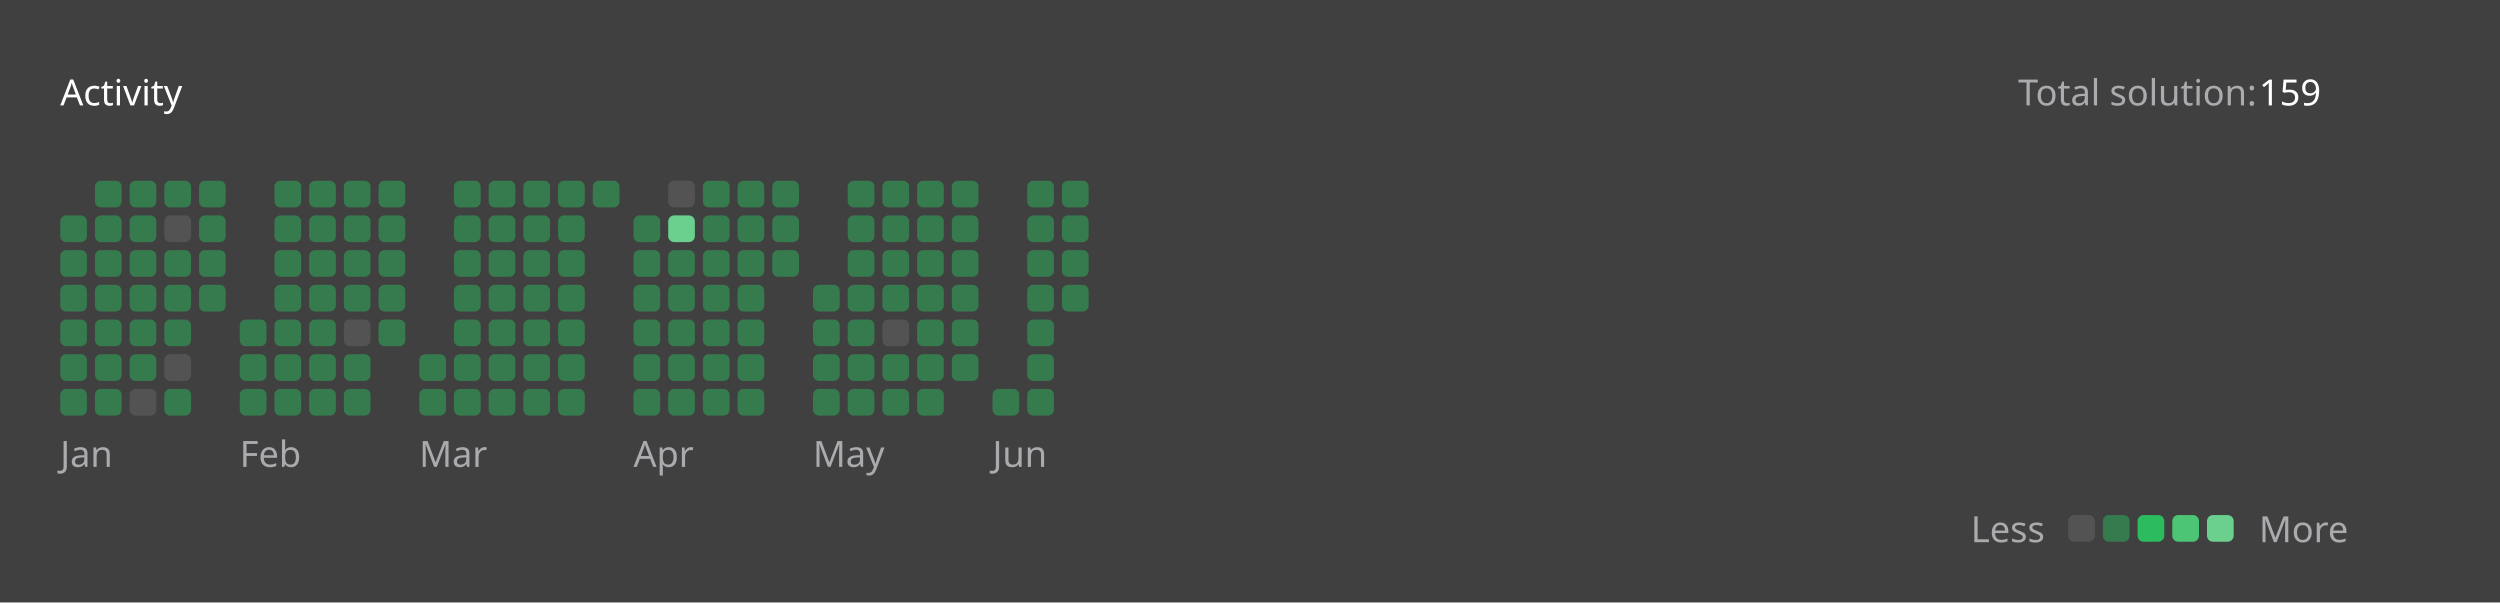
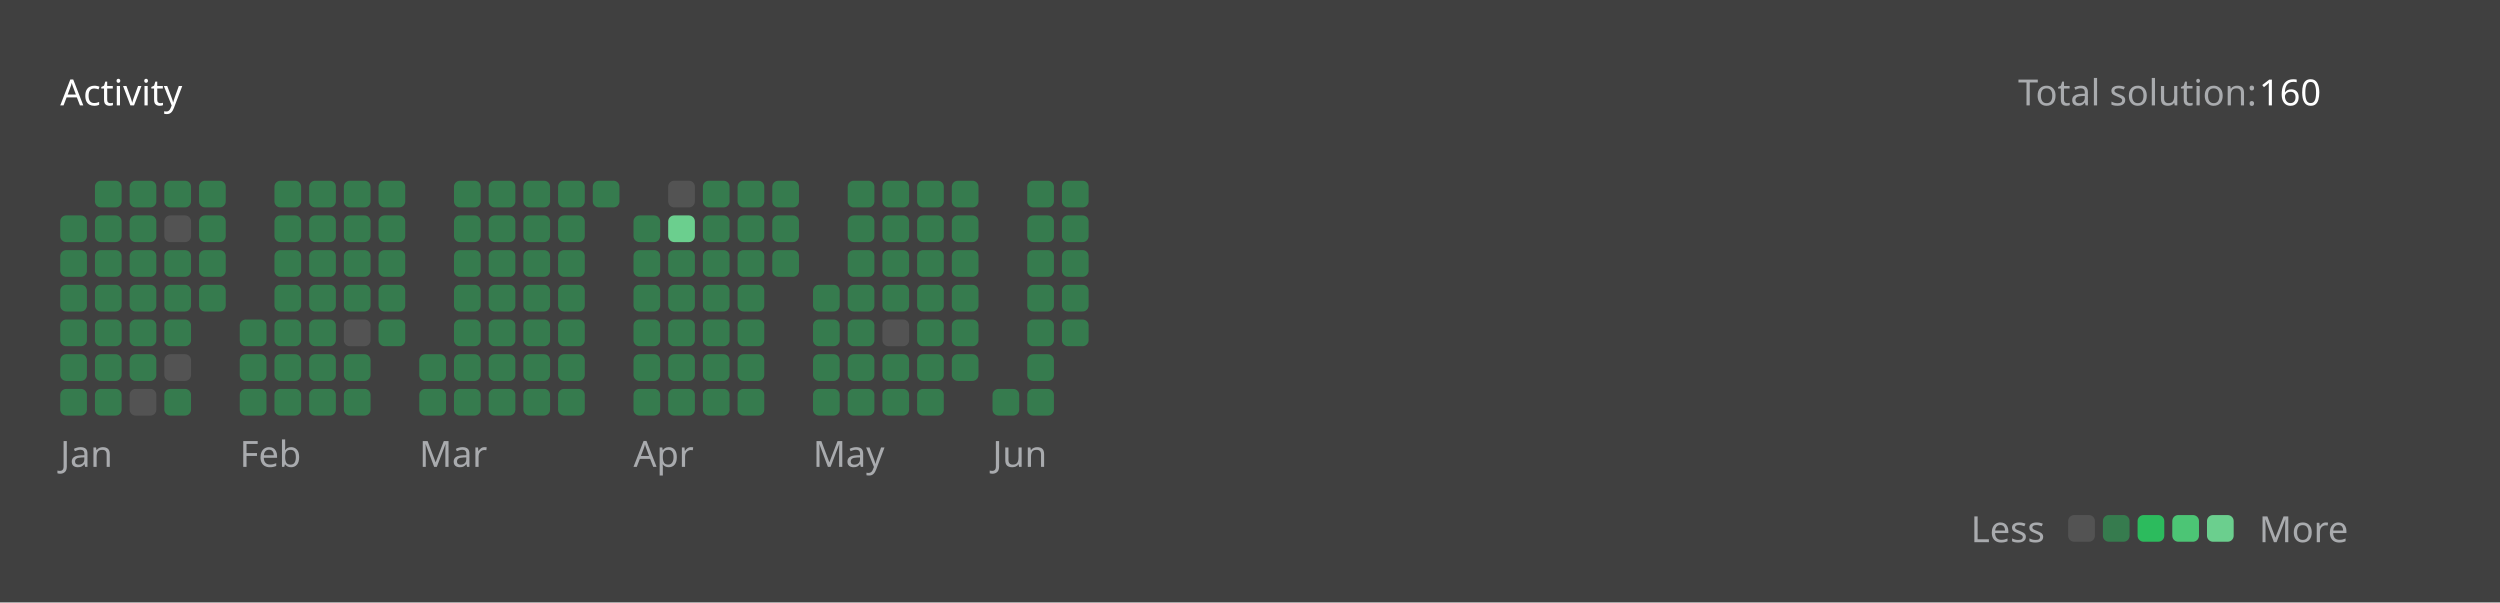
<svg xmlns="http://www.w3.org/2000/svg" version="1.1" height="200" width="830" viewBox="0 0 830 200">
  <style>*{font-family: "Segoe UI", Tahoma, Geneva, Verdana, sans-serif;}</style>
  <style>.title{font-weight: 500;font-size: 1rem;}</style>
  <style>.rotate-90{transform: rotate(-90deg);transform-origin: center;transform-box: fill-box;}</style>
  <style>.state{font-size: .75rem;}</style>
  <style>.light{color: #ffffff;fill: #ffffff;}</style>
  <style>.light-gray{color: #eff2f699;fill: #eff2f699;}</style>
  <style>.dark-gray{color: #ebebf54d;fill: #ebebf54d;}</style>
  <style>.gray{color: #747474;fill: #747474;}</style>
  <style>.orange{color: #ffa116;fill: #ffa116;}</style>
  <style>.background{color: #404040;fill: #404040;}</style>
  <style>.level-1-block{fill: #ffffff1a;}</style>
  <style>.level-2-block{fill: #2cb55d80;}</style>
  <style>.level-3-block{fill: #2cbb5dff;}</style>
  <style>.level-4-block{fill: #4cc575ff;}</style>
  <style>.level-5-block{fill: #6bcf8eff;}</style>
  <rect fill="#404040" x="0" y="0" width="830" height="200" rx="0.5rem" />
  <g text-anchor="start" text-decoration="1" class="title">
    <text x="20" y="35">
      <tspan class="light">Activity</tspan>
      <tspan class="orange" />
    </text>
  </g>
  <g class="state">
    <text x="670" y="35" class="light-gray"> Total solution: </text>
-     <text x="750" y="35" class="light"> 159 </text>
+     <text x="750" y="35" class="light"> 160 </text>
    <text x="678.88" y="180" class="light-gray" text-anchor="end">Less</text>
    <rect x="686.64" y="171" width="8.86" height="8.86" rx="2" ry="2" class="level-1-block" />
    <rect x="698.16" y="171" width="8.86" height="8.86" rx="2" ry="2" class="level-2-block" />
    <rect x="709.68" y="171" width="8.86" height="8.86" rx="2" ry="2" class="level-3-block" />
    <rect x="721.2" y="171" width="8.86" height="8.86" rx="2" ry="2" class="level-4-block" />
    <rect x="732.72" y="171" width="8.86" height="8.86" rx="2" ry="2" class="level-5-block" />
    <text x="750" y="180" class="light-gray">More</text>
  </g>
  <g x="20" y="60">
    <g x="20" y="60">
      <g x="20.0" y="60">
        <rect x="20.0" y="71.52" width="8.86" height="8.86" rx="2" ry="2" class="level-2-block" />
        <rect x="20.0" y="83.04" width="8.86" height="8.86" rx="2" ry="2" class="level-2-block" />
        <rect x="20.0" y="94.56" width="8.86" height="8.86" rx="2" ry="2" class="level-2-block" />
        <rect x="20.0" y="106.08" width="8.86" height="8.86" rx="2" ry="2" class="level-2-block" />
        <rect x="20.0" y="117.6" width="8.86" height="8.86" rx="2" ry="2" class="level-2-block" />
        <rect x="20.0" y="129.12" width="8.86" height="8.86" rx="2" ry="2" class="level-2-block" />
      </g>
      <g x="31.52" y="60">
        <rect x="31.52" y="60.0" width="8.86" height="8.86" rx="2" ry="2" class="level-2-block" />
        <rect x="31.52" y="71.52" width="8.86" height="8.86" rx="2" ry="2" class="level-2-block" />
        <rect x="31.52" y="83.04" width="8.86" height="8.86" rx="2" ry="2" class="level-2-block" />
        <rect x="31.52" y="94.56" width="8.86" height="8.86" rx="2" ry="2" class="level-2-block" />
        <rect x="31.52" y="106.08" width="8.86" height="8.86" rx="2" ry="2" class="level-2-block" />
        <rect x="31.52" y="117.6" width="8.86" height="8.86" rx="2" ry="2" class="level-2-block" />
        <rect x="31.52" y="129.12" width="8.86" height="8.86" rx="2" ry="2" class="level-2-block" />
      </g>
      <g x="43.04" y="60">
        <rect x="43.04" y="60.0" width="8.86" height="8.86" rx="2" ry="2" class="level-2-block" />
        <rect x="43.04" y="71.52" width="8.86" height="8.86" rx="2" ry="2" class="level-2-block" />
        <rect x="43.04" y="83.04" width="8.86" height="8.86" rx="2" ry="2" class="level-2-block" />
        <rect x="43.04" y="94.56" width="8.86" height="8.86" rx="2" ry="2" class="level-2-block" />
        <rect x="43.04" y="106.08" width="8.86" height="8.86" rx="2" ry="2" class="level-2-block" />
        <rect x="43.04" y="117.6" width="8.86" height="8.86" rx="2" ry="2" class="level-2-block" />
        <rect x="43.04" y="129.12" width="8.86" height="8.86" rx="2" ry="2" class="level-1-block" />
      </g>
      <g x="54.56" y="60">
        <rect x="54.56" y="60.0" width="8.86" height="8.86" rx="2" ry="2" class="level-2-block" />
        <rect x="54.56" y="71.52" width="8.86" height="8.86" rx="2" ry="2" class="level-1-block" />
        <rect x="54.56" y="83.04" width="8.86" height="8.86" rx="2" ry="2" class="level-2-block" />
        <rect x="54.56" y="94.56" width="8.86" height="8.86" rx="2" ry="2" class="level-2-block" />
        <rect x="54.56" y="106.08" width="8.86" height="8.86" rx="2" ry="2" class="level-2-block" />
        <rect x="54.56" y="117.6" width="8.86" height="8.86" rx="2" ry="2" class="level-1-block" />
        <rect x="54.56" y="129.12" width="8.86" height="8.86" rx="2" ry="2" class="level-2-block" />
      </g>
      <g x="66.08" y="60">
        <rect x="66.08" y="60.0" width="8.86" height="8.86" rx="2" ry="2" class="level-2-block" />
        <rect x="66.08" y="71.52" width="8.86" height="8.86" rx="2" ry="2" class="level-2-block" />
        <rect x="66.08" y="83.04" width="8.86" height="8.86" rx="2" ry="2" class="level-2-block" />
        <rect x="66.08" y="94.56" width="8.86" height="8.86" rx="2" ry="2" class="level-2-block" />
      </g>
      <text x="20.0" y="155" class="light-gray state">Jan</text>
    </g>
  </g>
  <g x="79.6" y="60">
    <g x="79.6" y="60">
      <g x="79.6" y="60">
        <rect x="79.6" y="106.08" width="8.86" height="8.86" rx="2" ry="2" class="level-2-block" />
        <rect x="79.6" y="117.6" width="8.86" height="8.86" rx="2" ry="2" class="level-2-block" />
        <rect x="79.6" y="129.12" width="8.86" height="8.86" rx="2" ry="2" class="level-2-block" />
      </g>
      <g x="91.12" y="60">
        <rect x="91.12" y="60.0" width="8.86" height="8.86" rx="2" ry="2" class="level-2-block" />
        <rect x="91.12" y="71.52" width="8.86" height="8.86" rx="2" ry="2" class="level-2-block" />
        <rect x="91.12" y="83.04" width="8.86" height="8.86" rx="2" ry="2" class="level-2-block" />
        <rect x="91.12" y="94.56" width="8.86" height="8.86" rx="2" ry="2" class="level-2-block" />
        <rect x="91.12" y="106.08" width="8.86" height="8.86" rx="2" ry="2" class="level-2-block" />
        <rect x="91.12" y="117.6" width="8.86" height="8.86" rx="2" ry="2" class="level-2-block" />
        <rect x="91.12" y="129.12" width="8.86" height="8.86" rx="2" ry="2" class="level-2-block" />
      </g>
      <g x="102.64" y="60">
        <rect x="102.64" y="60.0" width="8.86" height="8.86" rx="2" ry="2" class="level-2-block" />
        <rect x="102.64" y="71.52" width="8.86" height="8.86" rx="2" ry="2" class="level-2-block" />
        <rect x="102.64" y="83.04" width="8.86" height="8.86" rx="2" ry="2" class="level-2-block" />
        <rect x="102.64" y="94.56" width="8.86" height="8.86" rx="2" ry="2" class="level-2-block" />
        <rect x="102.64" y="106.08" width="8.86" height="8.86" rx="2" ry="2" class="level-2-block" />
        <rect x="102.64" y="117.6" width="8.86" height="8.86" rx="2" ry="2" class="level-2-block" />
        <rect x="102.64" y="129.12" width="8.86" height="8.86" rx="2" ry="2" class="level-2-block" />
      </g>
      <g x="114.16" y="60">
        <rect x="114.16" y="60.0" width="8.86" height="8.86" rx="2" ry="2" class="level-2-block" />
        <rect x="114.16" y="71.52" width="8.86" height="8.86" rx="2" ry="2" class="level-2-block" />
        <rect x="114.16" y="83.04" width="8.86" height="8.86" rx="2" ry="2" class="level-2-block" />
        <rect x="114.16" y="94.56" width="8.86" height="8.86" rx="2" ry="2" class="level-2-block" />
        <rect x="114.16" y="106.08" width="8.86" height="8.86" rx="2" ry="2" class="level-1-block" />
        <rect x="114.16" y="117.6" width="8.86" height="8.86" rx="2" ry="2" class="level-2-block" />
        <rect x="114.16" y="129.12" width="8.86" height="8.86" rx="2" ry="2" class="level-2-block" />
      </g>
      <g x="125.68" y="60">
        <rect x="125.68" y="60.0" width="8.86" height="8.86" rx="2" ry="2" class="level-2-block" />
        <rect x="125.68" y="71.52" width="8.86" height="8.86" rx="2" ry="2" class="level-2-block" />
        <rect x="125.68" y="83.04" width="8.86" height="8.86" rx="2" ry="2" class="level-2-block" />
        <rect x="125.68" y="94.56" width="8.86" height="8.86" rx="2" ry="2" class="level-2-block" />
        <rect x="125.68" y="106.08" width="8.86" height="8.86" rx="2" ry="2" class="level-2-block" />
      </g>
      <text x="79.6" y="155" class="light-gray state">Feb</text>
    </g>
  </g>
  <g x="139.2" y="60">
    <g x="139.2" y="60">
      <g x="139.2" y="60">
        <rect x="139.2" y="117.6" width="8.86" height="8.86" rx="2" ry="2" class="level-2-block" />
        <rect x="139.2" y="129.12" width="8.86" height="8.86" rx="2" ry="2" class="level-2-block" />
      </g>
      <g x="150.72" y="60">
        <rect x="150.72" y="60.0" width="8.86" height="8.86" rx="2" ry="2" class="level-2-block" />
        <rect x="150.72" y="71.52" width="8.86" height="8.86" rx="2" ry="2" class="level-2-block" />
        <rect x="150.72" y="83.04" width="8.86" height="8.86" rx="2" ry="2" class="level-2-block" />
        <rect x="150.72" y="94.56" width="8.86" height="8.86" rx="2" ry="2" class="level-2-block" />
        <rect x="150.72" y="106.08" width="8.86" height="8.86" rx="2" ry="2" class="level-2-block" />
        <rect x="150.72" y="117.6" width="8.86" height="8.86" rx="2" ry="2" class="level-2-block" />
        <rect x="150.72" y="129.12" width="8.86" height="8.86" rx="2" ry="2" class="level-2-block" />
      </g>
      <g x="162.24" y="60">
        <rect x="162.24" y="60.0" width="8.86" height="8.86" rx="2" ry="2" class="level-2-block" />
        <rect x="162.24" y="71.52" width="8.86" height="8.86" rx="2" ry="2" class="level-2-block" />
        <rect x="162.24" y="83.04" width="8.86" height="8.86" rx="2" ry="2" class="level-2-block" />
        <rect x="162.24" y="94.56" width="8.86" height="8.86" rx="2" ry="2" class="level-2-block" />
        <rect x="162.24" y="106.08" width="8.86" height="8.86" rx="2" ry="2" class="level-2-block" />
        <rect x="162.24" y="117.6" width="8.86" height="8.86" rx="2" ry="2" class="level-2-block" />
        <rect x="162.24" y="129.12" width="8.86" height="8.86" rx="2" ry="2" class="level-2-block" />
      </g>
      <g x="173.76" y="60">
        <rect x="173.76" y="60.0" width="8.86" height="8.86" rx="2" ry="2" class="level-2-block" />
        <rect x="173.76" y="71.52" width="8.86" height="8.86" rx="2" ry="2" class="level-2-block" />
        <rect x="173.76" y="83.04" width="8.86" height="8.86" rx="2" ry="2" class="level-2-block" />
        <rect x="173.76" y="94.56" width="8.86" height="8.86" rx="2" ry="2" class="level-2-block" />
        <rect x="173.76" y="106.08" width="8.86" height="8.86" rx="2" ry="2" class="level-2-block" />
        <rect x="173.76" y="117.6" width="8.86" height="8.86" rx="2" ry="2" class="level-2-block" />
        <rect x="173.76" y="129.12" width="8.86" height="8.86" rx="2" ry="2" class="level-2-block" />
      </g>
      <g x="185.28" y="60">
        <rect x="185.28" y="60.0" width="8.86" height="8.86" rx="2" ry="2" class="level-2-block" />
        <rect x="185.28" y="71.52" width="8.86" height="8.86" rx="2" ry="2" class="level-2-block" />
        <rect x="185.28" y="83.04" width="8.86" height="8.86" rx="2" ry="2" class="level-2-block" />
        <rect x="185.28" y="94.56" width="8.86" height="8.86" rx="2" ry="2" class="level-2-block" />
        <rect x="185.28" y="106.08" width="8.86" height="8.86" rx="2" ry="2" class="level-2-block" />
        <rect x="185.28" y="117.6" width="8.86" height="8.86" rx="2" ry="2" class="level-2-block" />
        <rect x="185.28" y="129.12" width="8.86" height="8.86" rx="2" ry="2" class="level-2-block" />
      </g>
      <g x="196.8" y="60">
        <rect x="196.8" y="60.0" width="8.86" height="8.86" rx="2" ry="2" class="level-2-block" />
      </g>
      <text x="139.2" y="155" class="light-gray state">Mar</text>
    </g>
  </g>
  <g x="210.32" y="60">
    <g x="210.32" y="60">
      <g x="210.32" y="60">
        <rect x="210.32" y="71.52" width="8.86" height="8.86" rx="2" ry="2" class="level-2-block" />
        <rect x="210.32" y="83.04" width="8.86" height="8.86" rx="2" ry="2" class="level-2-block" />
        <rect x="210.32" y="94.56" width="8.86" height="8.86" rx="2" ry="2" class="level-2-block" />
        <rect x="210.32" y="106.08" width="8.86" height="8.86" rx="2" ry="2" class="level-2-block" />
        <rect x="210.32" y="117.6" width="8.86" height="8.86" rx="2" ry="2" class="level-2-block" />
        <rect x="210.32" y="129.12" width="8.86" height="8.86" rx="2" ry="2" class="level-2-block" />
      </g>
      <g x="221.84" y="60">
        <rect x="221.84" y="60.0" width="8.86" height="8.86" rx="2" ry="2" class="level-1-block" />
        <rect x="221.84" y="71.52" width="8.86" height="8.86" rx="2" ry="2" class="level-5-block" />
        <rect x="221.84" y="83.04" width="8.86" height="8.86" rx="2" ry="2" class="level-2-block" />
        <rect x="221.84" y="94.56" width="8.86" height="8.86" rx="2" ry="2" class="level-2-block" />
        <rect x="221.84" y="106.08" width="8.86" height="8.86" rx="2" ry="2" class="level-2-block" />
        <rect x="221.84" y="117.6" width="8.86" height="8.86" rx="2" ry="2" class="level-2-block" />
        <rect x="221.84" y="129.12" width="8.86" height="8.86" rx="2" ry="2" class="level-2-block" />
      </g>
      <g x="233.36" y="60">
        <rect x="233.36" y="60.0" width="8.86" height="8.86" rx="2" ry="2" class="level-2-block" />
        <rect x="233.36" y="71.52" width="8.86" height="8.86" rx="2" ry="2" class="level-2-block" />
        <rect x="233.36" y="83.04" width="8.86" height="8.86" rx="2" ry="2" class="level-2-block" />
        <rect x="233.36" y="94.56" width="8.86" height="8.86" rx="2" ry="2" class="level-2-block" />
        <rect x="233.36" y="106.08" width="8.86" height="8.86" rx="2" ry="2" class="level-2-block" />
        <rect x="233.36" y="117.6" width="8.86" height="8.86" rx="2" ry="2" class="level-2-block" />
        <rect x="233.36" y="129.12" width="8.86" height="8.86" rx="2" ry="2" class="level-2-block" />
      </g>
      <g x="244.88" y="60">
        <rect x="244.88" y="60.0" width="8.86" height="8.86" rx="2" ry="2" class="level-2-block" />
        <rect x="244.88" y="71.52" width="8.86" height="8.86" rx="2" ry="2" class="level-2-block" />
        <rect x="244.88" y="83.04" width="8.86" height="8.86" rx="2" ry="2" class="level-2-block" />
        <rect x="244.88" y="94.56" width="8.86" height="8.86" rx="2" ry="2" class="level-2-block" />
        <rect x="244.88" y="106.08" width="8.86" height="8.86" rx="2" ry="2" class="level-2-block" />
        <rect x="244.88" y="117.6" width="8.86" height="8.86" rx="2" ry="2" class="level-2-block" />
        <rect x="244.88" y="129.12" width="8.86" height="8.86" rx="2" ry="2" class="level-2-block" />
      </g>
      <g x="256.4" y="60">
        <rect x="256.4" y="60.0" width="8.86" height="8.86" rx="2" ry="2" class="level-2-block" />
        <rect x="256.4" y="71.52" width="8.86" height="8.86" rx="2" ry="2" class="level-2-block" />
        <rect x="256.4" y="83.04" width="8.86" height="8.86" rx="2" ry="2" class="level-2-block" />
      </g>
      <text x="210.32" y="155" class="light-gray state">Apr</text>
    </g>
  </g>
  <g x="269.92" y="60">
    <g x="269.92" y="60">
      <g x="269.92" y="60">
        <rect x="269.92" y="94.56" width="8.86" height="8.86" rx="2" ry="2" class="level-2-block" />
        <rect x="269.92" y="106.08" width="8.86" height="8.86" rx="2" ry="2" class="level-2-block" />
        <rect x="269.92" y="117.6" width="8.86" height="8.86" rx="2" ry="2" class="level-2-block" />
        <rect x="269.92" y="129.12" width="8.86" height="8.86" rx="2" ry="2" class="level-2-block" />
      </g>
      <g x="281.44" y="60">
        <rect x="281.44" y="60.0" width="8.86" height="8.86" rx="2" ry="2" class="level-2-block" />
        <rect x="281.44" y="71.52" width="8.86" height="8.86" rx="2" ry="2" class="level-2-block" />
        <rect x="281.44" y="83.04" width="8.86" height="8.86" rx="2" ry="2" class="level-2-block" />
        <rect x="281.44" y="94.56" width="8.86" height="8.86" rx="2" ry="2" class="level-2-block" />
        <rect x="281.44" y="106.08" width="8.86" height="8.86" rx="2" ry="2" class="level-2-block" />
        <rect x="281.44" y="117.6" width="8.86" height="8.86" rx="2" ry="2" class="level-2-block" />
        <rect x="281.44" y="129.12" width="8.86" height="8.86" rx="2" ry="2" class="level-2-block" />
      </g>
      <g x="292.96" y="60">
        <rect x="292.96" y="60.0" width="8.86" height="8.86" rx="2" ry="2" class="level-2-block" />
        <rect x="292.96" y="71.52" width="8.86" height="8.86" rx="2" ry="2" class="level-2-block" />
        <rect x="292.96" y="83.04" width="8.86" height="8.86" rx="2" ry="2" class="level-2-block" />
        <rect x="292.96" y="94.56" width="8.86" height="8.86" rx="2" ry="2" class="level-2-block" />
        <rect x="292.96" y="106.08" width="8.86" height="8.86" rx="2" ry="2" class="level-1-block" />
        <rect x="292.96" y="117.6" width="8.86" height="8.86" rx="2" ry="2" class="level-2-block" />
        <rect x="292.96" y="129.12" width="8.86" height="8.86" rx="2" ry="2" class="level-2-block" />
      </g>
      <g x="304.48" y="60">
        <rect x="304.48" y="60.0" width="8.86" height="8.86" rx="2" ry="2" class="level-2-block" />
        <rect x="304.48" y="71.52" width="8.86" height="8.86" rx="2" ry="2" class="level-2-block" />
        <rect x="304.48" y="83.04" width="8.86" height="8.86" rx="2" ry="2" class="level-2-block" />
        <rect x="304.48" y="94.56" width="8.86" height="8.86" rx="2" ry="2" class="level-2-block" />
        <rect x="304.48" y="106.08" width="8.86" height="8.86" rx="2" ry="2" class="level-2-block" />
        <rect x="304.48" y="117.6" width="8.86" height="8.86" rx="2" ry="2" class="level-2-block" />
        <rect x="304.48" y="129.12" width="8.86" height="8.86" rx="2" ry="2" class="level-2-block" />
      </g>
      <g x="316" y="60">
        <rect x="316" y="60.0" width="8.86" height="8.86" rx="2" ry="2" class="level-2-block" />
        <rect x="316" y="71.52" width="8.86" height="8.86" rx="2" ry="2" class="level-2-block" />
        <rect x="316" y="83.04" width="8.86" height="8.86" rx="2" ry="2" class="level-2-block" />
        <rect x="316" y="94.56" width="8.86" height="8.86" rx="2" ry="2" class="level-2-block" />
        <rect x="316" y="106.08" width="8.86" height="8.86" rx="2" ry="2" class="level-2-block" />
        <rect x="316" y="117.6" width="8.86" height="8.86" rx="2" ry="2" class="level-2-block" />
      </g>
      <text x="269.92" y="155" class="light-gray state">May</text>
    </g>
  </g>
  <g x="329.52" y="60">
    <g x="329.52" y="60">
      <g x="329.52" y="60">
        <rect x="329.52" y="129.12" width="8.86" height="8.86" rx="2" ry="2" class="level-2-block" />
      </g>
      <g x="341.04" y="60">
        <rect x="341.04" y="60.0" width="8.86" height="8.86" rx="2" ry="2" class="level-2-block" />
        <rect x="341.04" y="71.52" width="8.86" height="8.86" rx="2" ry="2" class="level-2-block" />
        <rect x="341.04" y="83.04" width="8.86" height="8.86" rx="2" ry="2" class="level-2-block" />
        <rect x="341.04" y="94.56" width="8.86" height="8.86" rx="2" ry="2" class="level-2-block" />
        <rect x="341.04" y="106.08" width="8.86" height="8.86" rx="2" ry="2" class="level-2-block" />
        <rect x="341.04" y="117.6" width="8.86" height="8.86" rx="2" ry="2" class="level-2-block" />
        <rect x="341.04" y="129.12" width="8.86" height="8.86" rx="2" ry="2" class="level-2-block" />
      </g>
      <g x="352.56" y="60">
        <rect x="352.56" y="60.0" width="8.86" height="8.86" rx="2" ry="2" class="level-2-block" />
        <rect x="352.56" y="71.52" width="8.86" height="8.86" rx="2" ry="2" class="level-2-block" />
        <rect x="352.56" y="83.04" width="8.86" height="8.86" rx="2" ry="2" class="level-2-block" />
        <rect x="352.56" y="94.56" width="8.86" height="8.86" rx="2" ry="2" class="level-2-block" />
+         <rect x="352.56" y="106.08" width="8.86" height="8.86" rx="2" ry="2" class="level-2-block" />
      </g>
      <text x="329.52" y="155" class="light-gray state">Jun</text>
    </g>
  </g>
</svg>
